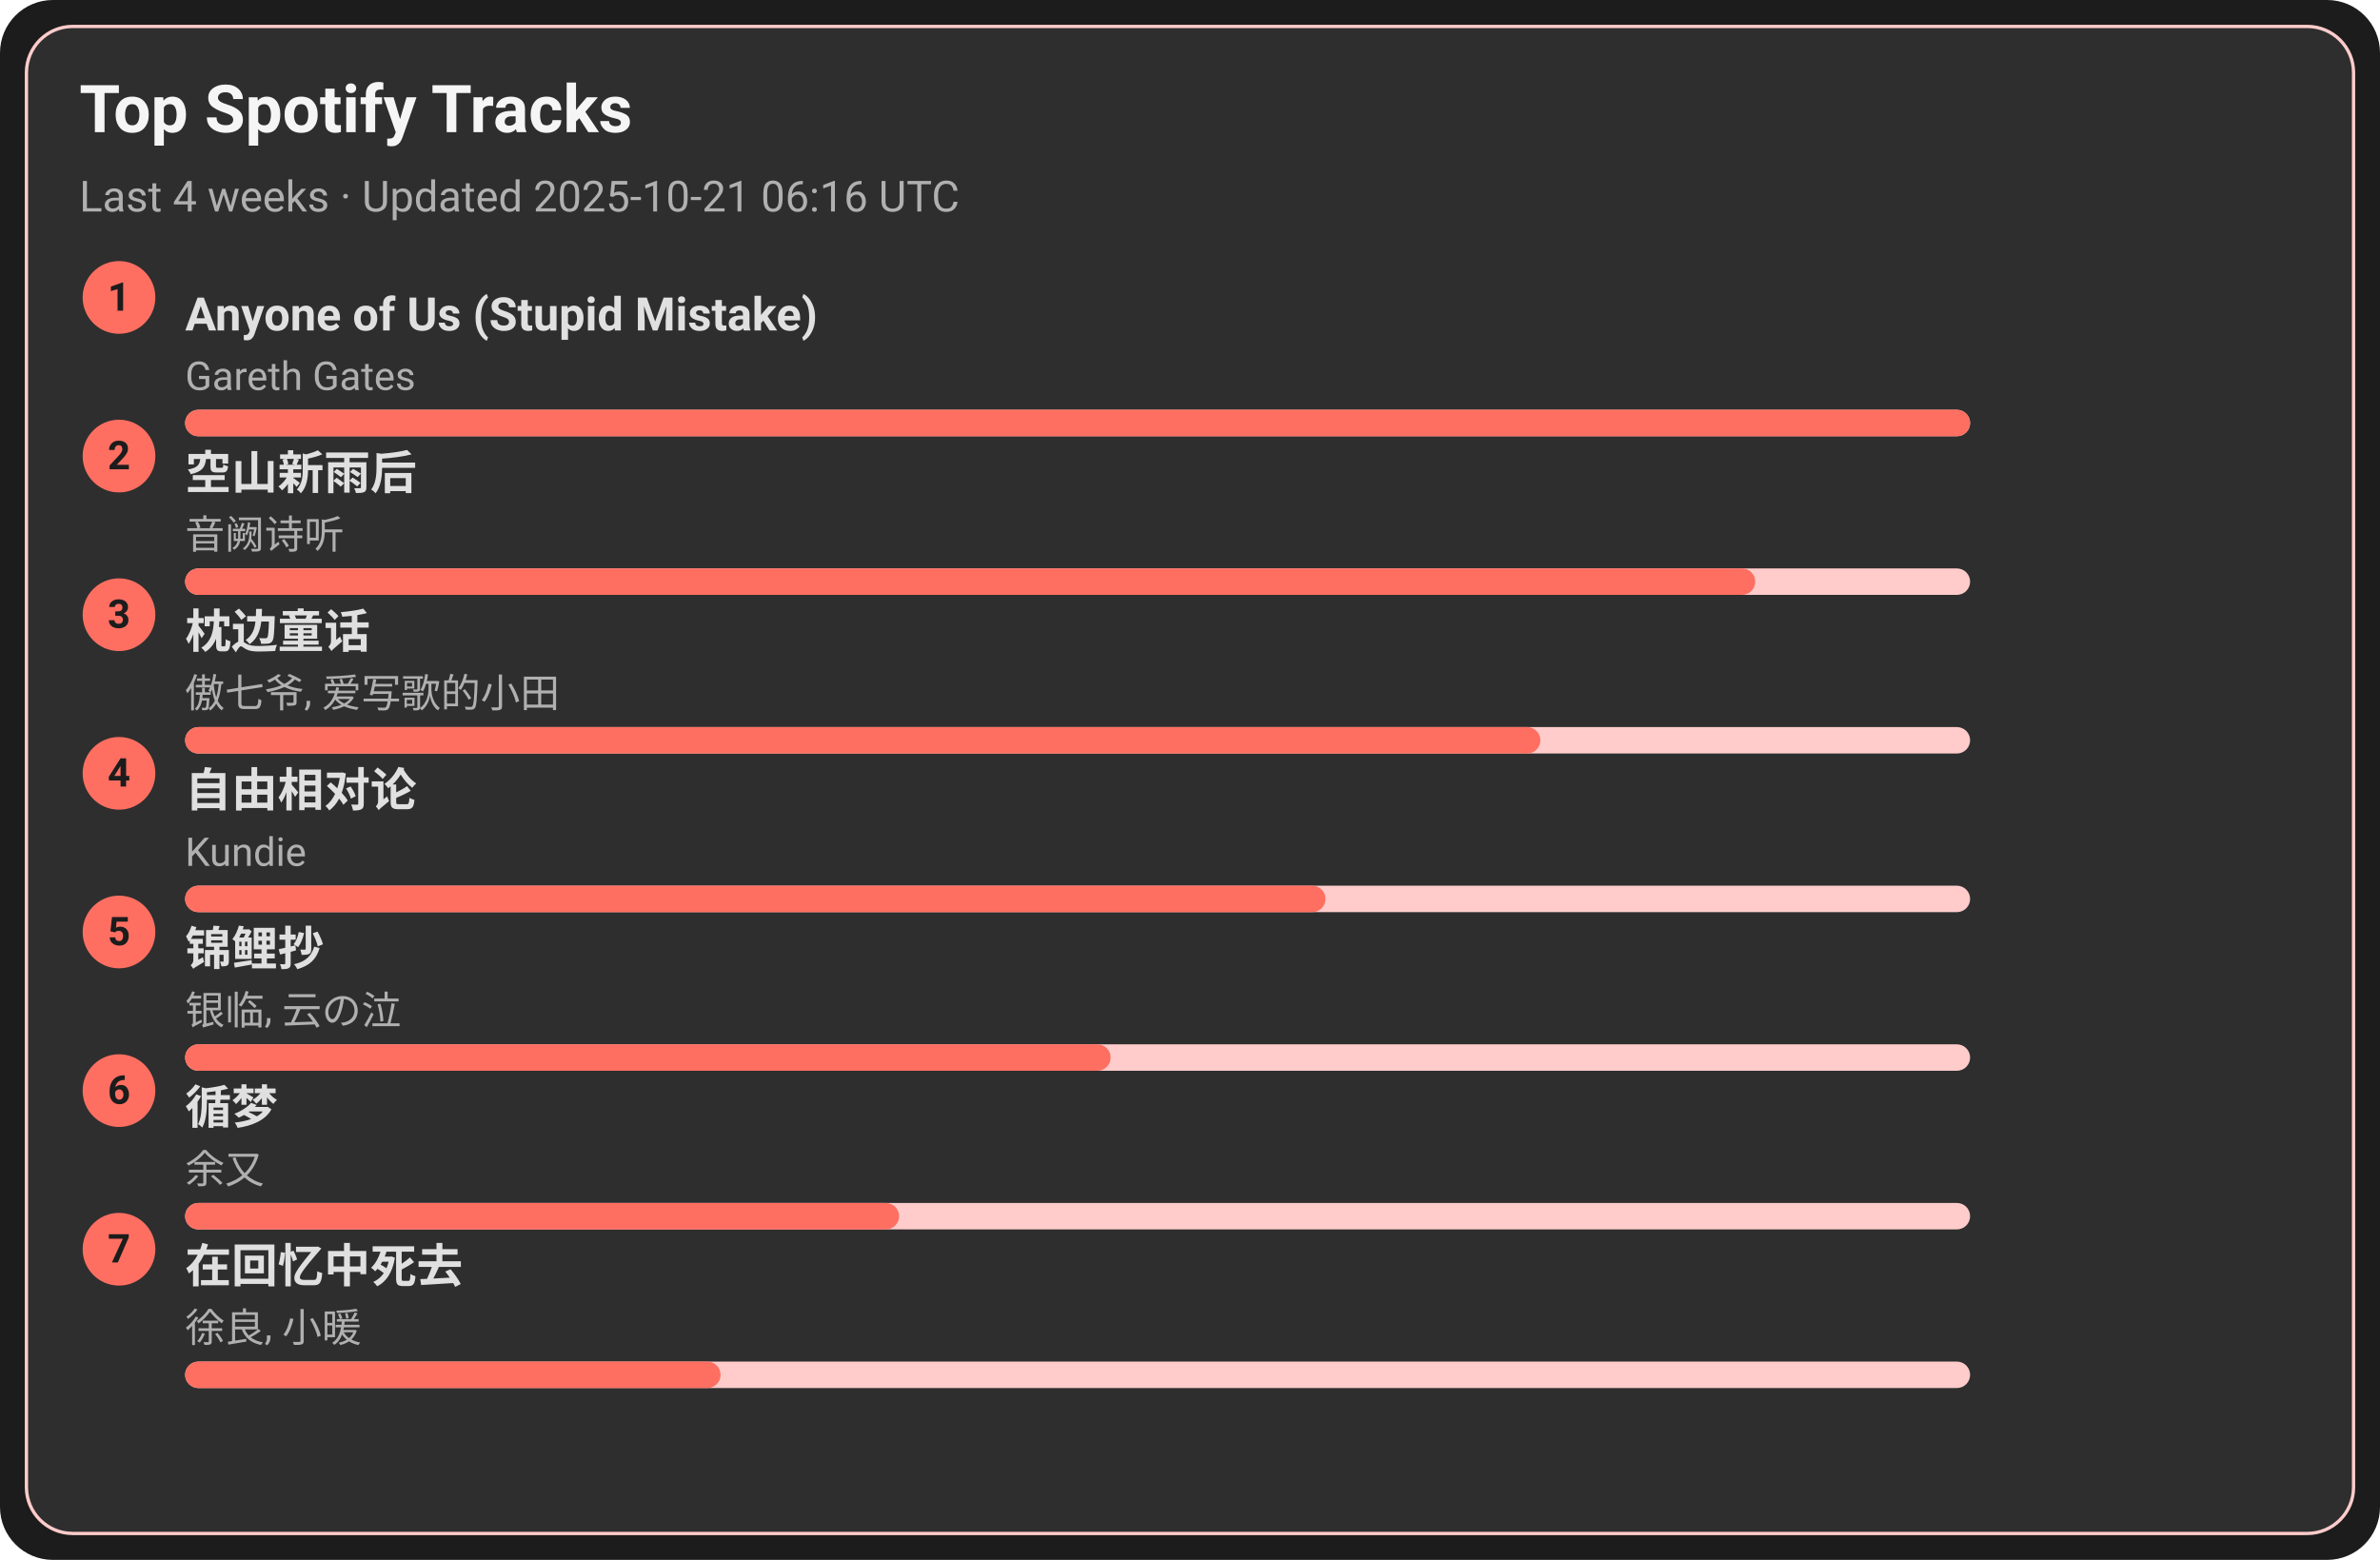
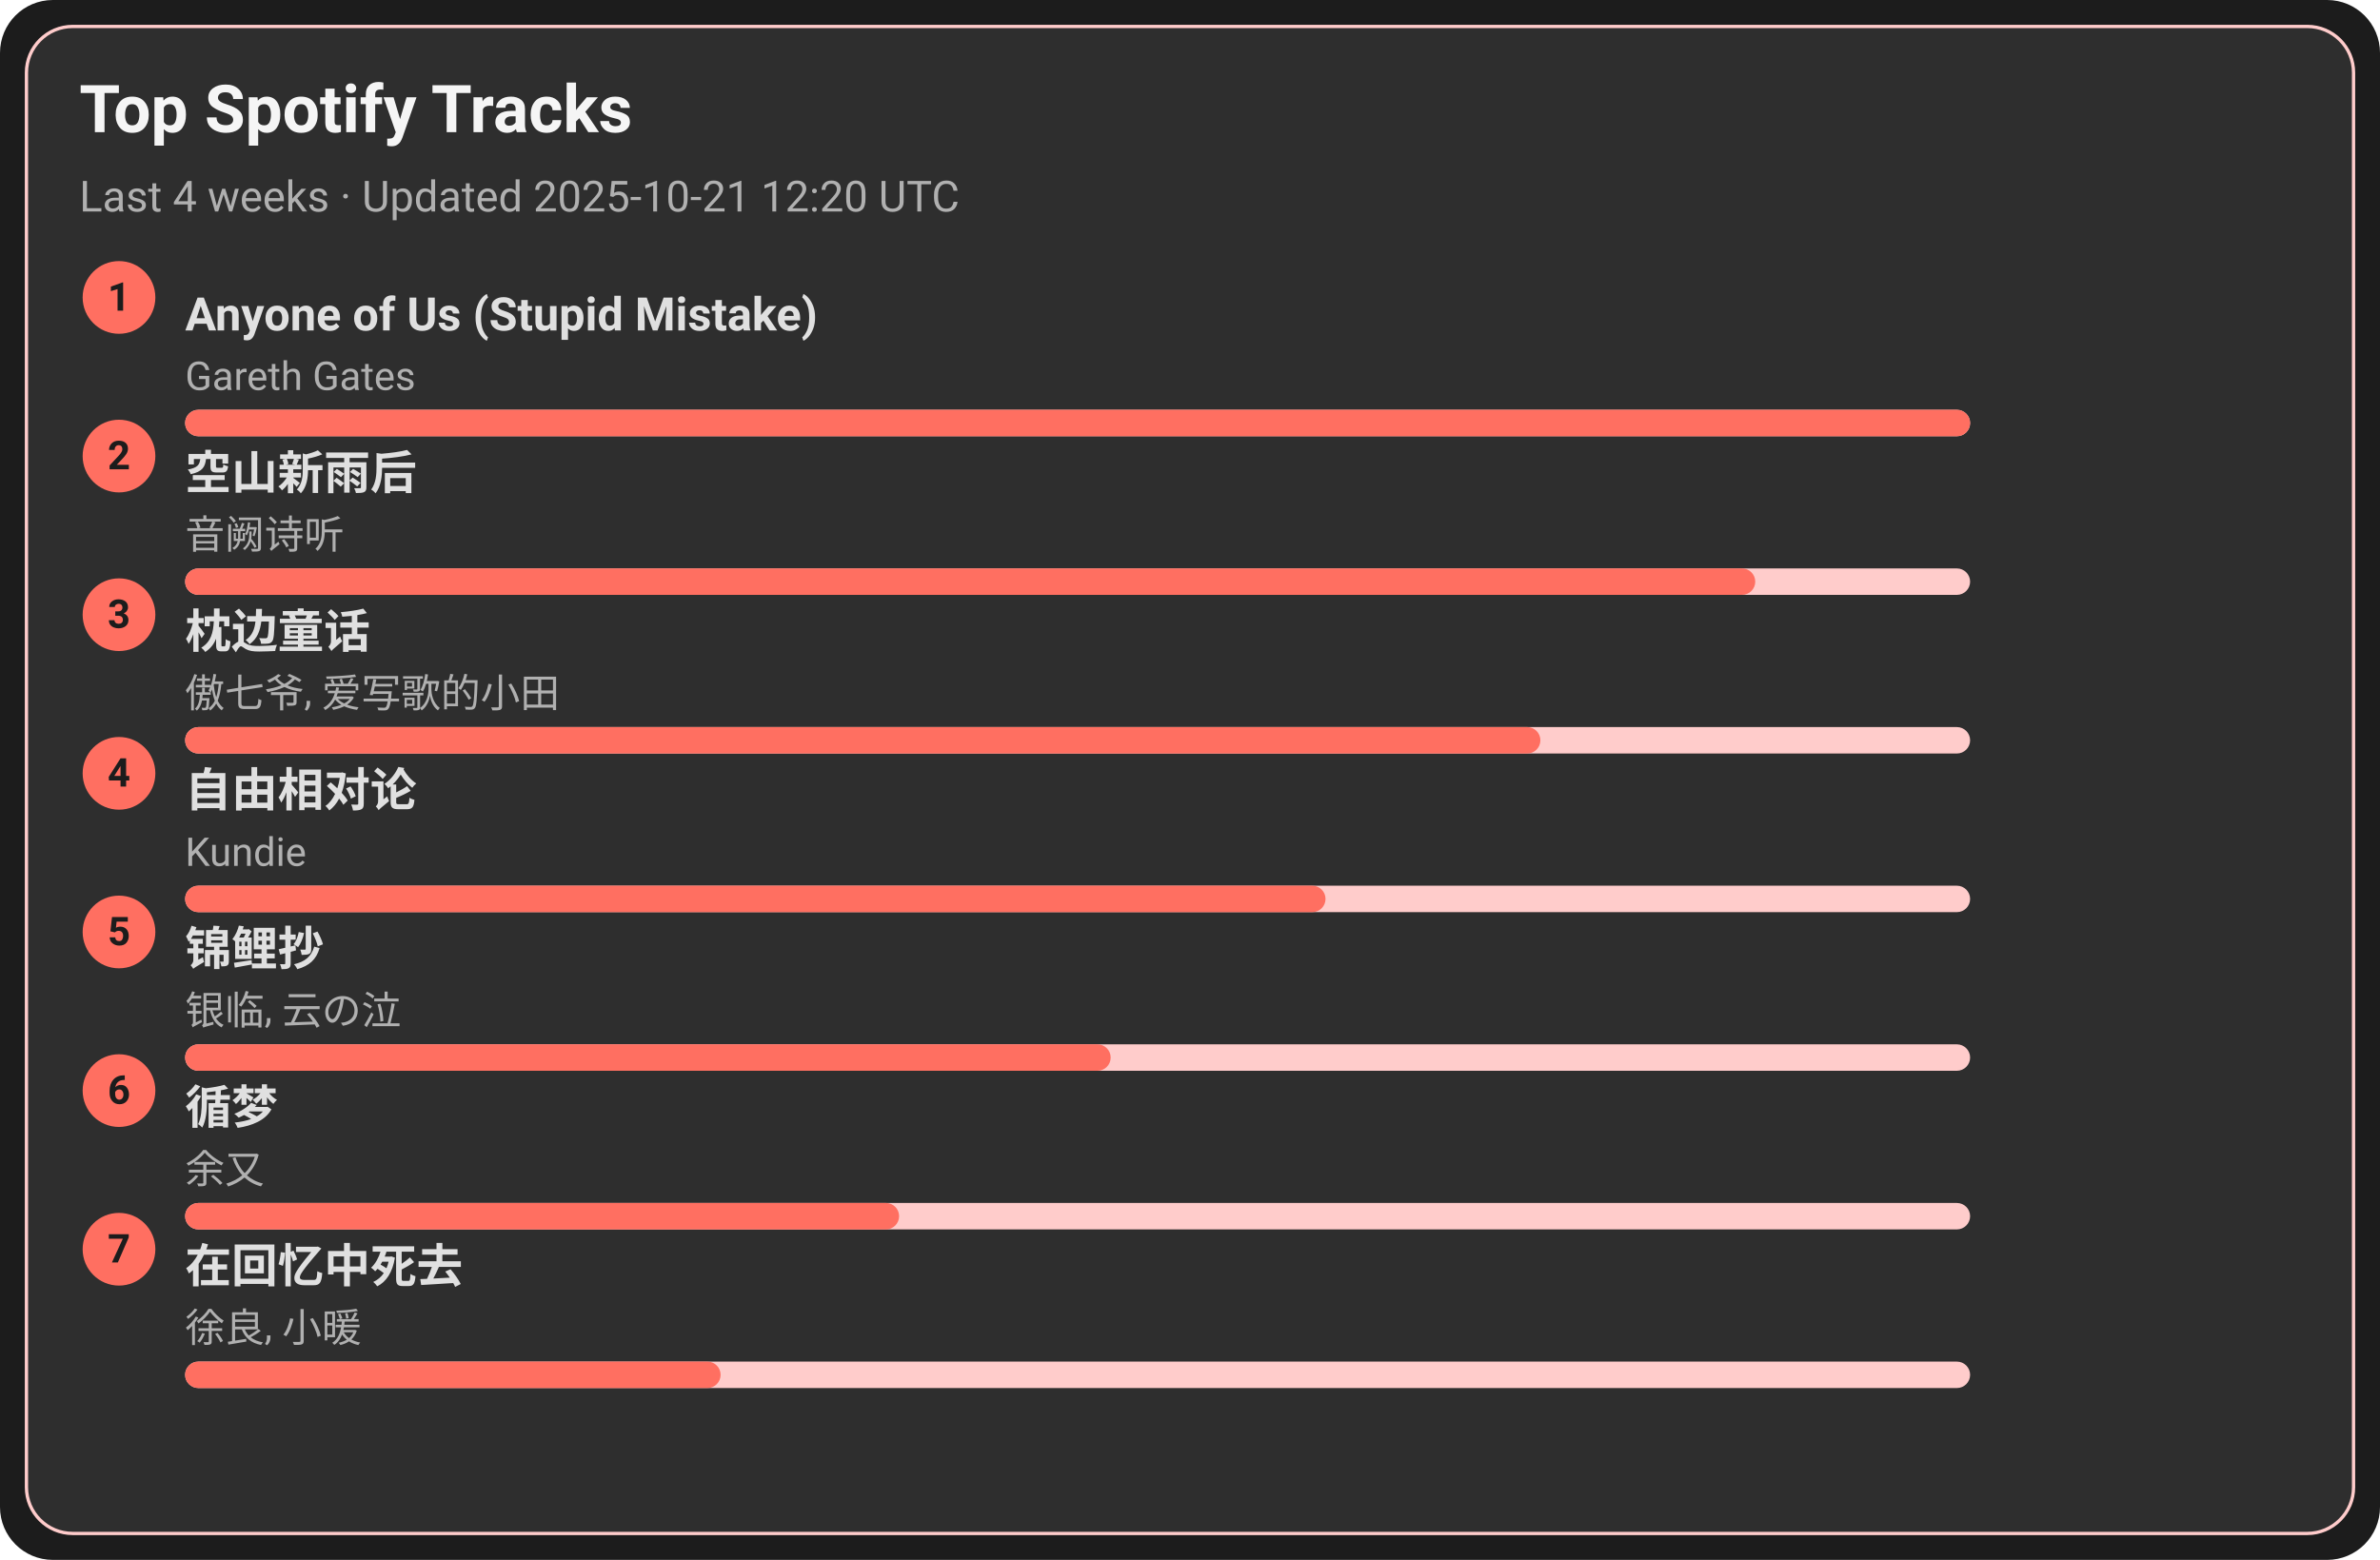
<svg xmlns="http://www.w3.org/2000/svg" width="720" height="472" viewBox="0 0 720 472">
  <style>text{font-family:-apple-system,BlinkMacSystemFont,Segoe UI,Roboto,Ubuntu,Helvetica Neue,Arial,Noto Sans,sans-serif}</style>
  <rect width="720" height="472" rx="16" fill="#1c1c1c" />
  <rect x="8" y="8" width="704" height="456" rx="14" fill="#2e2e2e" stroke="#ffcccb" />
  <text x="24" y="40" font-size="20" fill="#f5f5f5" font-weight="600">Top Spotify Tracks</text>
-   <text x="24" y="64" font-size="13" fill="#b0b0b0">Last 4 weeks · Updated 2025-10-21 06:16 UTC</text>
+   <text x="24" y="64" font-size="13" fill="#b0b0b0">Last 4 weeks · Updated 2025-10-21 12:20 UTC</text>
  <circle cx="36" cy="90" r="11" fill="#ff6f61" />
  <text x="36" y="94" text-anchor="middle" font-size="12" fill="#1c1c1c" font-weight="700">1</text>
  <a href="https://open.spotify.com/track/7KZo8AI9F3Vnn3FXEYBL9f" target="_blank" rel="noopener noreferrer">
    <text x="56" y="100" font-size="14" fill="#e0e0e0" font-weight="600">Anyone of Us (Stupid Mistake)</text>
  </a>
  <text x="56" y="118" font-size="12" fill="#b0b0b0">Gareth Gates</text>
  <rect x="56" y="124" width="540" height="8" rx="4" fill="#ffcccb" />
  <rect x="56" y="124" width="540" height="8" rx="4" fill="#ff6f61" />
  <circle cx="36" cy="138" r="11" fill="#ff6f61" />
  <text x="36" y="142" text-anchor="middle" font-size="12" fill="#1c1c1c" font-weight="700">2</text>
  <a href="https://open.spotify.com/track/7c1D58U8AIVOGlYzh5U6sk" target="_blank" rel="noopener noreferrer">
    <text x="56" y="148" font-size="14" fill="#e0e0e0" font-weight="600">空山新雨后</text>
  </a>
  <text x="56" y="166" font-size="12" fill="#b0b0b0">音阙诗听</text>
  <rect x="56" y="172" width="540" height="8" rx="4" fill="#ffcccb" />
  <rect x="56" y="172" width="475" height="8" rx="4" fill="#ff6f61" />
  <circle cx="36" cy="186" r="11" fill="#ff6f61" />
  <text x="36" y="190" text-anchor="middle" font-size="12" fill="#1c1c1c" font-weight="700">3</text>
  <a href="https://open.spotify.com/track/3I8tlHNA9NM8dL0B23xGIY" target="_blank" rel="noopener noreferrer">
    <text x="56" y="196" font-size="14" fill="#e0e0e0" font-weight="600">枕边童话</text>
  </a>
  <text x="56" y="214" font-size="12" fill="#b0b0b0">傲七爷, 爱写歌的小田</text>
  <rect x="56" y="220" width="540" height="8" rx="4" fill="#ffcccb" />
  <rect x="56" y="220" width="410" height="8" rx="4" fill="#ff6f61" />
  <circle cx="36" cy="234" r="11" fill="#ff6f61" />
  <text x="36" y="238" text-anchor="middle" font-size="12" fill="#1c1c1c" font-weight="700">4</text>
  <a href="https://open.spotify.com/track/1np2B0M4TkyE1xgpjG4dJn" target="_blank" rel="noopener noreferrer">
    <text x="56" y="244" font-size="14" fill="#e0e0e0" font-weight="600">自由相对论</text>
  </a>
  <text x="56" y="262" font-size="12" fill="#b0b0b0">Kundie</text>
  <rect x="56" y="268" width="540" height="8" rx="4" fill="#ffcccb" />
  <rect x="56" y="268" width="345" height="8" rx="4" fill="#ff6f61" />
  <circle cx="36" cy="282" r="11" fill="#ff6f61" />
  <text x="36" y="286" text-anchor="middle" font-size="12" fill="#1c1c1c" font-weight="700">5</text>
  <a href="https://open.spotify.com/track/1KBIv1xAf0VhKsHrZaTVKu" target="_blank" rel="noopener noreferrer">
    <text x="56" y="292" font-size="14" fill="#e0e0e0" font-weight="600">锦鲤抄</text>
  </a>
  <text x="56" y="310" font-size="12" fill="#b0b0b0">银临, 云の泣</text>
  <rect x="56" y="316" width="540" height="8" rx="4" fill="#ffcccb" />
  <rect x="56" y="316" width="280" height="8" rx="4" fill="#ff6f61" />
  <circle cx="36" cy="330" r="11" fill="#ff6f61" />
  <text x="36" y="334" text-anchor="middle" font-size="12" fill="#1c1c1c" font-weight="700">6</text>
  <a href="https://open.spotify.com/track/3T6lSzn482CcBelHE1f015" target="_blank" rel="noopener noreferrer">
    <text x="56" y="340" font-size="14" fill="#e0e0e0" font-weight="600">循梦</text>
  </a>
  <text x="56" y="358" font-size="12" fill="#b0b0b0">余又</text>
  <rect x="56" y="364" width="540" height="8" rx="4" fill="#ffcccb" />
  <rect x="56" y="364" width="216" height="8" rx="4" fill="#ff6f61" />
  <circle cx="36" cy="378" r="11" fill="#ff6f61" />
  <text x="36" y="382" text-anchor="middle" font-size="12" fill="#1c1c1c" font-weight="700">7</text>
  <a href="https://open.spotify.com/track/1wLWGWVBf4Z6Qv4nAeZHoi" target="_blank" rel="noopener noreferrer">
    <text x="56" y="388" font-size="14" fill="#e0e0e0" font-weight="600">在回忆中死去</text>
  </a>
  <text x="56" y="406" font-size="12" fill="#b0b0b0">徐良, 小暖</text>
  <rect x="56" y="412" width="540" height="8" rx="4" fill="#ffcccb" />
  <rect x="56" y="412" width="162" height="8" rx="4" fill="#ff6f61" />
</svg>
